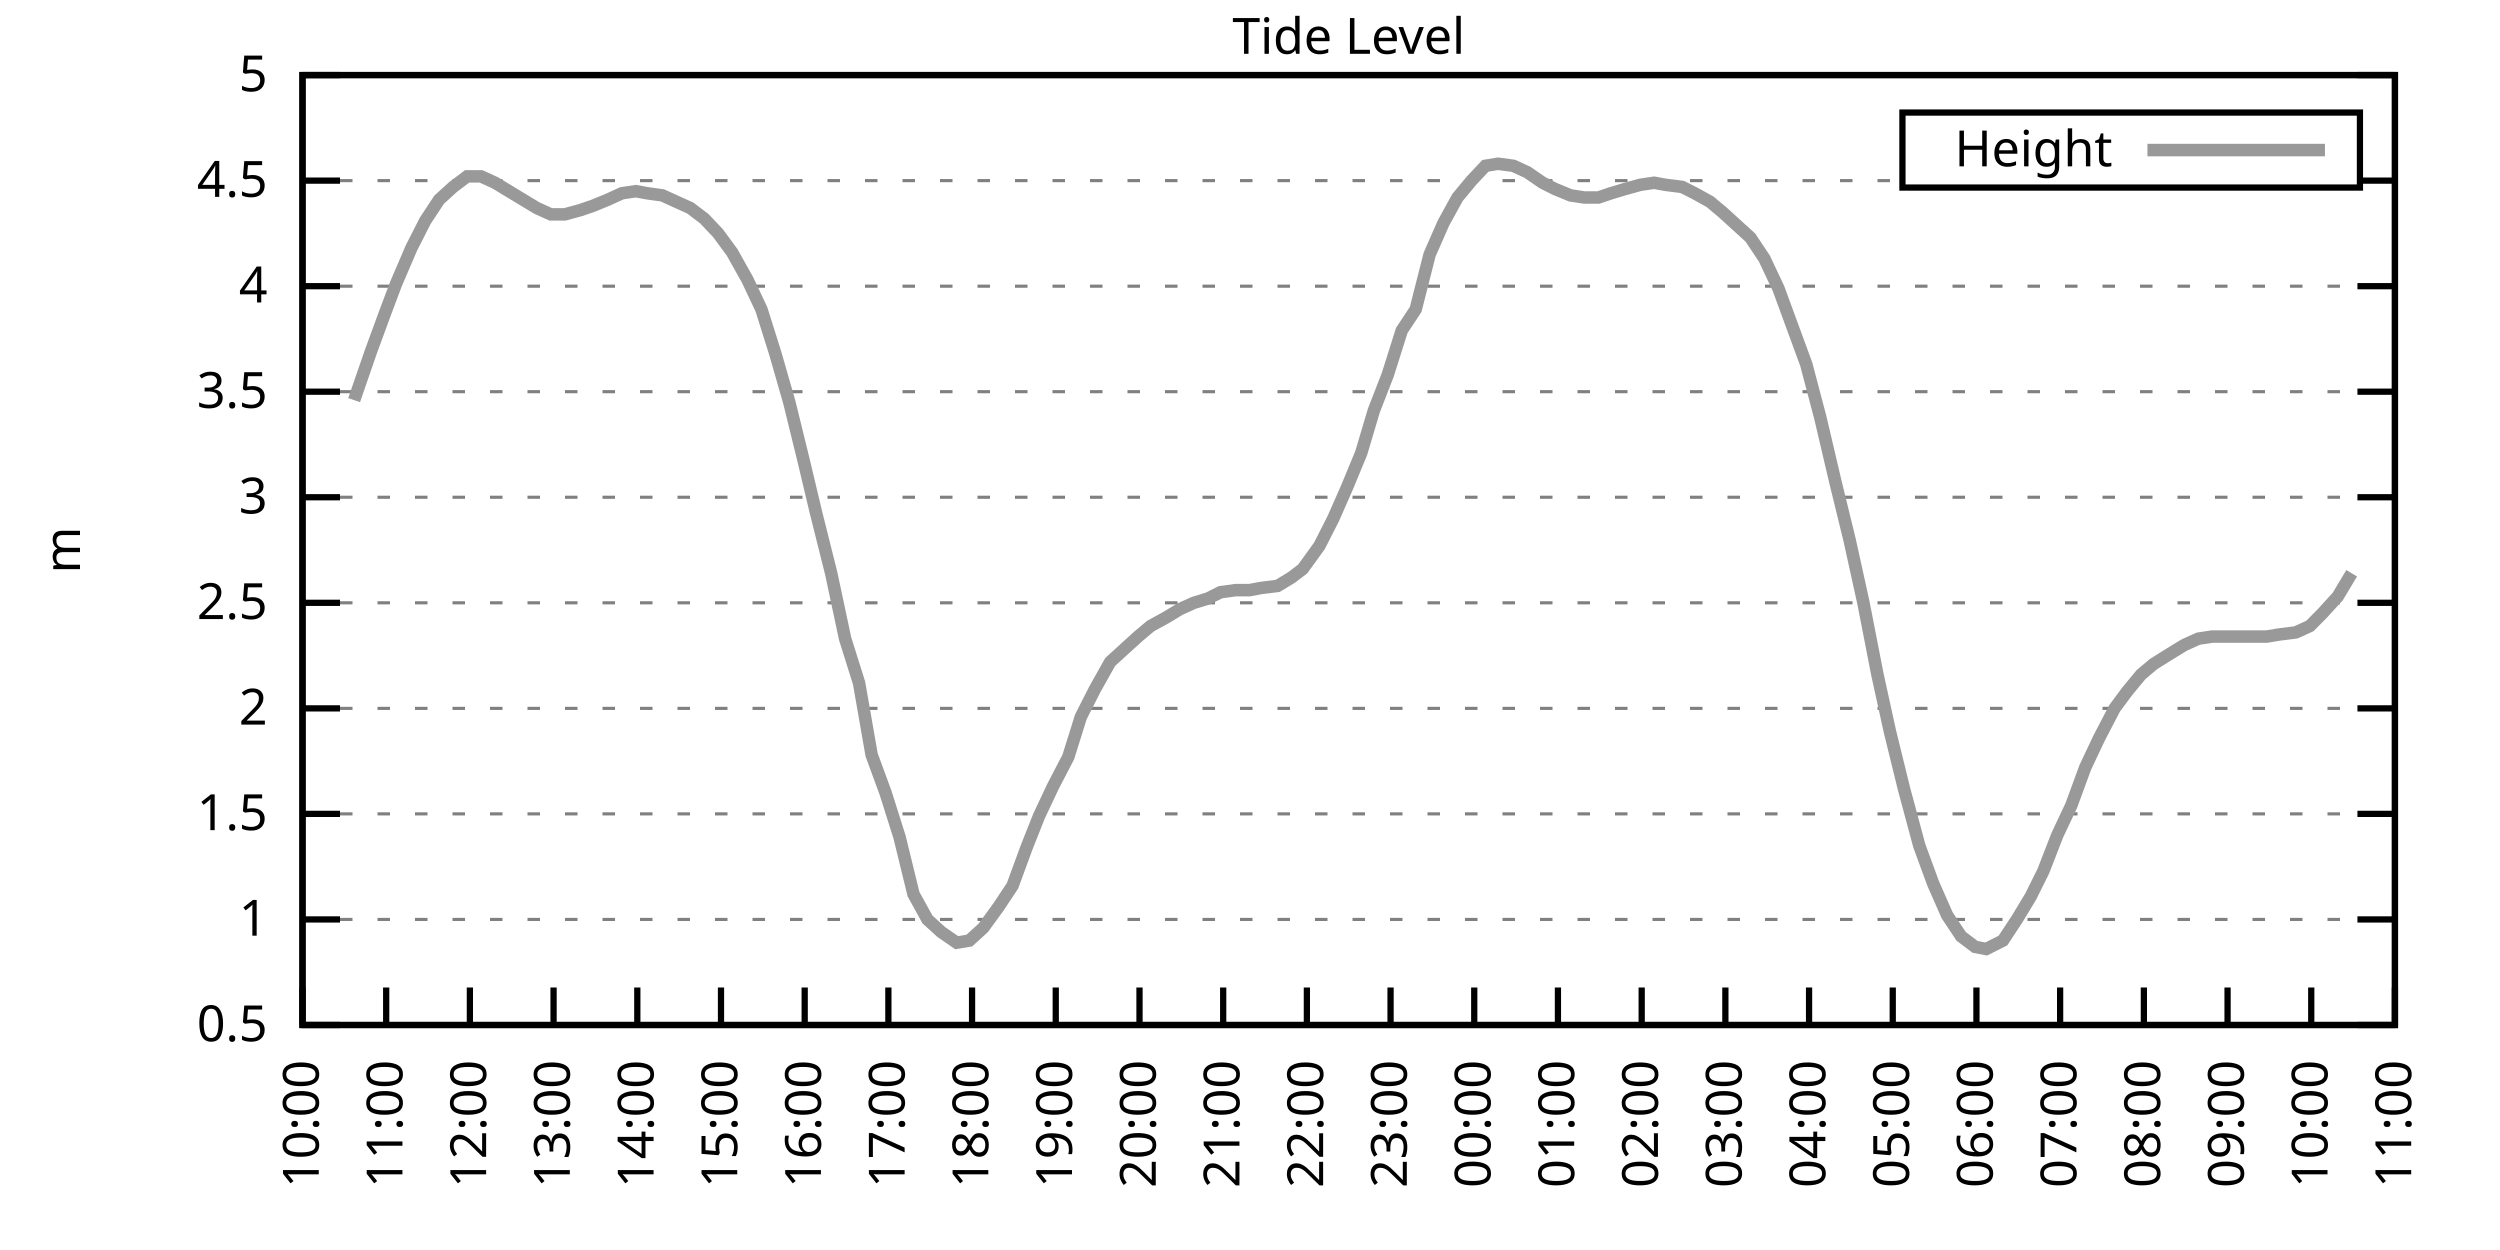
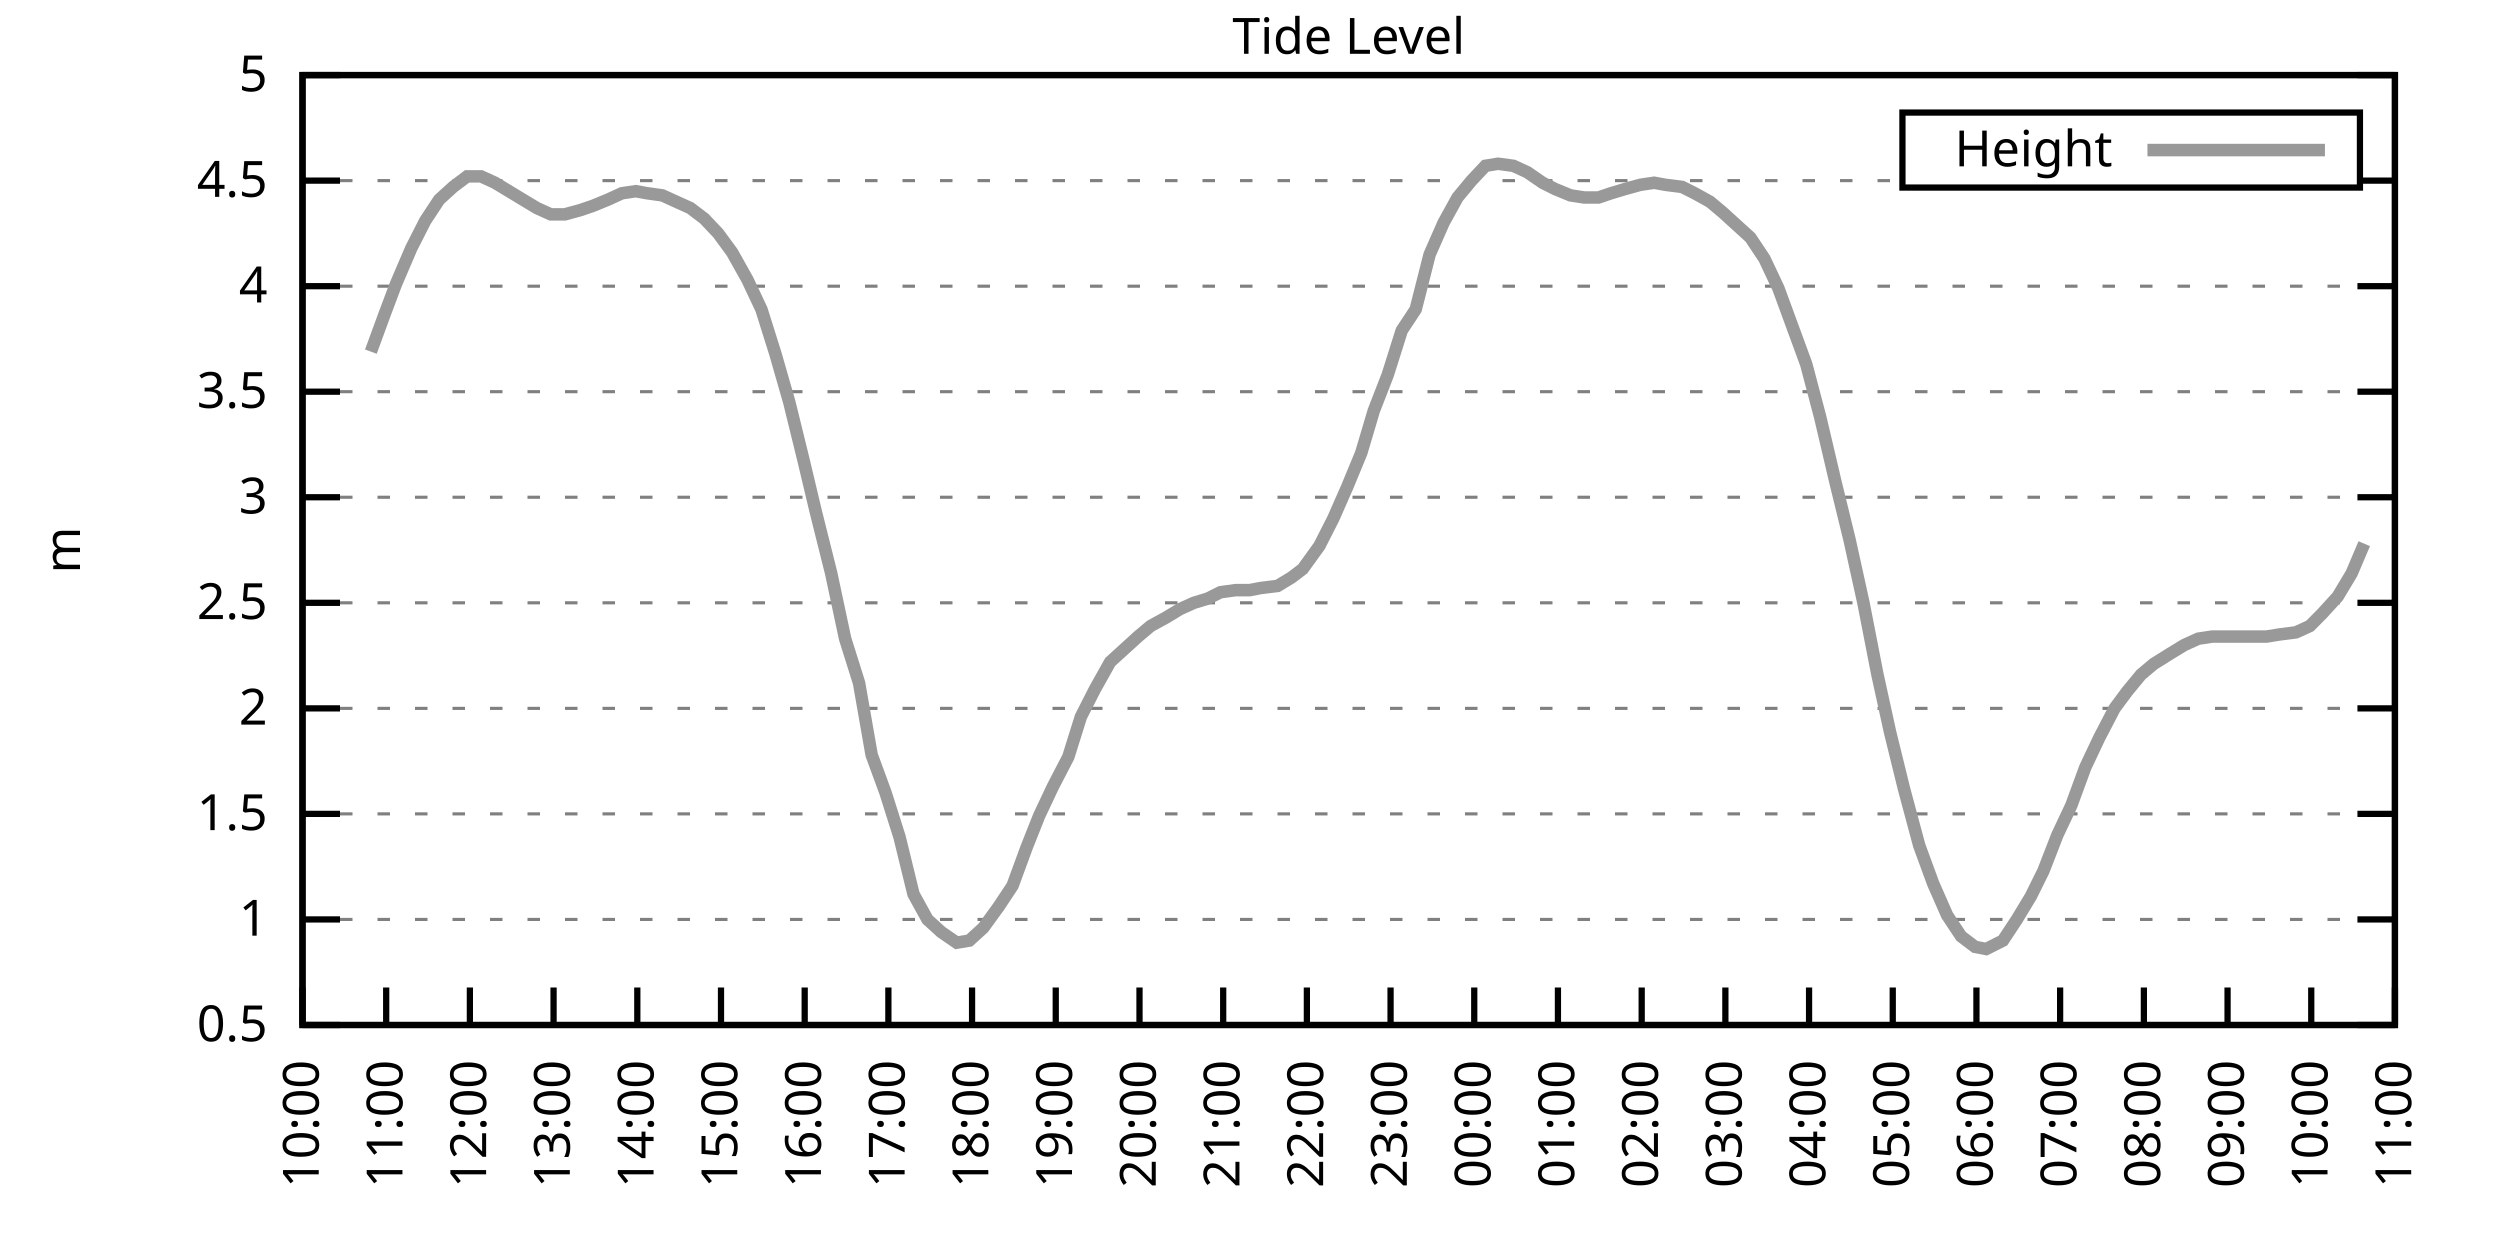
<svg xmlns="http://www.w3.org/2000/svg" xmlns:xlink="http://www.w3.org/1999/xlink" width="400" height="200" viewBox="0 0 400 200">
  <g id="gnuplot_canvas">
    <rect x="0" y="0" width="400" height="200" fill="none" />
    <defs>
      <circle id="gpDot" r="0.5" stroke-width="0.5" stroke="currentColor" />
      <path id="gpPt0" stroke-width="0.333" stroke="currentColor" d="M-1,0 h2 M0,-1 v2" />
      <path id="gpPt1" stroke-width="0.333" stroke="currentColor" d="M-1,-1 L1,1 M1,-1 L-1,1" />
      <path id="gpPt2" stroke-width="0.333" stroke="currentColor" d="M-1,0 L1,0 M0,-1 L0,1 M-1,-1 L1,1 M-1,1 L1,-1" />
      <rect id="gpPt3" stroke-width="0.333" stroke="currentColor" x="-1" y="-1" width="2" height="2" />
      <rect id="gpPt4" stroke-width="0.333" stroke="currentColor" fill="currentColor" x="-1" y="-1" width="2" height="2" />
      <circle id="gpPt5" stroke-width="0.333" stroke="currentColor" cx="0" cy="0" r="1" />
      <use xlink:href="#gpPt5" id="gpPt6" fill="currentColor" stroke="none" />
      <path id="gpPt7" stroke-width="0.333" stroke="currentColor" d="M0,-1.33 L-1.33,0.67 L1.33,0.67 z" />
      <use xlink:href="#gpPt7" id="gpPt8" fill="currentColor" stroke="none" />
      <use xlink:href="#gpPt7" id="gpPt9" stroke="currentColor" transform="rotate(180)" />
      <use xlink:href="#gpPt9" id="gpPt10" fill="currentColor" stroke="none" />
      <use xlink:href="#gpPt3" id="gpPt11" stroke="currentColor" transform="rotate(45)" />
      <use xlink:href="#gpPt11" id="gpPt12" fill="currentColor" stroke="none" />
      <path id="gpPt13" stroke-width="0.333" stroke="currentColor" d="M0,1.330 L1.265,0.411 L0.782,-1.067 L-0.782,-1.076 L-1.265,0.411 z" />
      <use xlink:href="#gpPt13" id="gpPt14" fill="currentColor" stroke="none" />
      <filter id="textbox" filterUnits="objectBoundingBox" x="0" y="0" height="1" width="1">
        <feFlood flood-color="white" flood-opacity="1" result="bgnd" />
        <feComposite in="SourceGraphic" in2="bgnd" operator="atop" />
      </filter>
      <filter id="greybox" filterUnits="objectBoundingBox" x="0" y="0" height="1" width="1">
        <feFlood flood-color="lightgrey" flood-opacity="1" result="grey" />
        <feComposite in="SourceGraphic" in2="grey" operator="atop" />
      </filter>
    </defs>
    <g fill="none" color="white" stroke="currentColor" stroke-width="1.00" stroke-linecap="butt" stroke-linejoin="miter">
</g>
    <g fill="none" color="black" stroke="currentColor" stroke-width="1.00" stroke-linecap="butt" stroke-linejoin="miter">
      <g stroke="none" shape-rendering="crispEdges">
        <polygon fill="rgb(255, 255, 255)" points="48.40,164.00 383.18,164.00 383.18,12.02 48.40,12.02 " />
      </g>
    </g>
    <g fill="none" color="black" stroke="currentColor" stroke-width="1.00" stroke-linecap="butt" stroke-linejoin="miter">
</g>
    <g fill="none" color="black" stroke="black" stroke-width="0.50" stroke-linecap="butt" stroke-linejoin="miter">
</g>
    <g fill="none" color="gray" stroke="currentColor" stroke-width="0.50" stroke-linecap="butt" stroke-linejoin="miter">
      <path stroke="gray" stroke-dasharray="2,4" class="gridline" d="M48.40,164.00 L383.19,164.00  " />
    </g>
    <g fill="none" color="gray" stroke="gray" stroke-width="1.00" stroke-linecap="butt" stroke-linejoin="miter">
</g>
    <g fill="none" color="black" stroke="currentColor" stroke-width="1.00" stroke-linecap="butt" stroke-linejoin="miter">
      <path stroke="black" d="M48.40,164.00 L54.40,164.00 M383.19,164.00 L377.19,164.00  " />
      <g transform="translate(42.80,166.60)" stroke="none" fill="black" font-family="Sans" font-size="8.00" text-anchor="end">
        <text>
          <tspan font-family="Sans"> 0.5</tspan>
        </text>
      </g>
    </g>
    <g fill="none" color="black" stroke="currentColor" stroke-width="1.00" stroke-linecap="butt" stroke-linejoin="miter">
</g>
    <g fill="none" color="black" stroke="black" stroke-width="0.50" stroke-linecap="butt" stroke-linejoin="miter">
</g>
    <g fill="none" color="gray" stroke="currentColor" stroke-width="0.50" stroke-linecap="butt" stroke-linejoin="miter">
      <path stroke="gray" stroke-dasharray="2,4" class="gridline" d="M48.40,147.11 L383.19,147.11  " />
    </g>
    <g fill="none" color="gray" stroke="gray" stroke-width="1.00" stroke-linecap="butt" stroke-linejoin="miter">
</g>
    <g fill="none" color="black" stroke="currentColor" stroke-width="1.00" stroke-linecap="butt" stroke-linejoin="miter">
      <path stroke="black" d="M48.40,147.11 L54.40,147.11 M383.19,147.11 L377.19,147.11  " />
      <g transform="translate(42.80,149.71)" stroke="none" fill="black" font-family="Sans" font-size="8.00" text-anchor="end">
        <text>
          <tspan font-family="Sans"> 1</tspan>
        </text>
      </g>
    </g>
    <g fill="none" color="black" stroke="currentColor" stroke-width="1.00" stroke-linecap="butt" stroke-linejoin="miter">
</g>
    <g fill="none" color="black" stroke="black" stroke-width="0.50" stroke-linecap="butt" stroke-linejoin="miter">
</g>
    <g fill="none" color="gray" stroke="currentColor" stroke-width="0.50" stroke-linecap="butt" stroke-linejoin="miter">
      <path stroke="gray" stroke-dasharray="2,4" class="gridline" d="M48.40,130.22 L383.19,130.22  " />
    </g>
    <g fill="none" color="gray" stroke="gray" stroke-width="1.00" stroke-linecap="butt" stroke-linejoin="miter">
</g>
    <g fill="none" color="black" stroke="currentColor" stroke-width="1.00" stroke-linecap="butt" stroke-linejoin="miter">
      <path stroke="black" d="M48.40,130.22 L54.40,130.22 M383.19,130.22 L377.19,130.22  " />
      <g transform="translate(42.80,132.82)" stroke="none" fill="black" font-family="Sans" font-size="8.00" text-anchor="end">
        <text>
          <tspan font-family="Sans"> 1.5</tspan>
        </text>
      </g>
    </g>
    <g fill="none" color="black" stroke="currentColor" stroke-width="1.00" stroke-linecap="butt" stroke-linejoin="miter">
</g>
    <g fill="none" color="black" stroke="black" stroke-width="0.50" stroke-linecap="butt" stroke-linejoin="miter">
</g>
    <g fill="none" color="gray" stroke="currentColor" stroke-width="0.50" stroke-linecap="butt" stroke-linejoin="miter">
      <path stroke="gray" stroke-dasharray="2,4" class="gridline" d="M48.40,113.34 L383.19,113.34  " />
    </g>
    <g fill="none" color="gray" stroke="gray" stroke-width="1.00" stroke-linecap="butt" stroke-linejoin="miter">
</g>
    <g fill="none" color="black" stroke="currentColor" stroke-width="1.00" stroke-linecap="butt" stroke-linejoin="miter">
      <path stroke="black" d="M48.40,113.34 L54.40,113.34 M383.19,113.34 L377.19,113.34  " />
      <g transform="translate(42.80,115.94)" stroke="none" fill="black" font-family="Sans" font-size="8.00" text-anchor="end">
        <text>
          <tspan font-family="Sans"> 2</tspan>
        </text>
      </g>
    </g>
    <g fill="none" color="black" stroke="currentColor" stroke-width="1.00" stroke-linecap="butt" stroke-linejoin="miter">
</g>
    <g fill="none" color="black" stroke="black" stroke-width="0.50" stroke-linecap="butt" stroke-linejoin="miter">
</g>
    <g fill="none" color="gray" stroke="currentColor" stroke-width="0.50" stroke-linecap="butt" stroke-linejoin="miter">
      <path stroke="gray" stroke-dasharray="2,4" class="gridline" d="M48.40,96.45 L383.19,96.45  " />
    </g>
    <g fill="none" color="gray" stroke="gray" stroke-width="1.00" stroke-linecap="butt" stroke-linejoin="miter">
</g>
    <g fill="none" color="black" stroke="currentColor" stroke-width="1.00" stroke-linecap="butt" stroke-linejoin="miter">
      <path stroke="black" d="M48.40,96.45 L54.40,96.45 M383.19,96.45 L377.19,96.45  " />
      <g transform="translate(42.80,99.05)" stroke="none" fill="black" font-family="Sans" font-size="8.00" text-anchor="end">
        <text>
          <tspan font-family="Sans"> 2.5</tspan>
        </text>
      </g>
    </g>
    <g fill="none" color="black" stroke="currentColor" stroke-width="1.00" stroke-linecap="butt" stroke-linejoin="miter">
</g>
    <g fill="none" color="black" stroke="black" stroke-width="0.50" stroke-linecap="butt" stroke-linejoin="miter">
</g>
    <g fill="none" color="gray" stroke="currentColor" stroke-width="0.50" stroke-linecap="butt" stroke-linejoin="miter">
      <path stroke="gray" stroke-dasharray="2,4" class="gridline" d="M48.40,79.56 L383.19,79.56  " />
    </g>
    <g fill="none" color="gray" stroke="gray" stroke-width="1.00" stroke-linecap="butt" stroke-linejoin="miter">
</g>
    <g fill="none" color="black" stroke="currentColor" stroke-width="1.00" stroke-linecap="butt" stroke-linejoin="miter">
      <path stroke="black" d="M48.40,79.56 L54.40,79.56 M383.19,79.56 L377.19,79.56  " />
      <g transform="translate(42.80,82.16)" stroke="none" fill="black" font-family="Sans" font-size="8.00" text-anchor="end">
        <text>
          <tspan font-family="Sans"> 3</tspan>
        </text>
      </g>
    </g>
    <g fill="none" color="black" stroke="currentColor" stroke-width="1.00" stroke-linecap="butt" stroke-linejoin="miter">
</g>
    <g fill="none" color="black" stroke="black" stroke-width="0.50" stroke-linecap="butt" stroke-linejoin="miter">
</g>
    <g fill="none" color="gray" stroke="currentColor" stroke-width="0.50" stroke-linecap="butt" stroke-linejoin="miter">
      <path stroke="gray" stroke-dasharray="2,4" class="gridline" d="M48.40,62.67 L383.19,62.67  " />
    </g>
    <g fill="none" color="gray" stroke="gray" stroke-width="1.00" stroke-linecap="butt" stroke-linejoin="miter">
</g>
    <g fill="none" color="black" stroke="currentColor" stroke-width="1.00" stroke-linecap="butt" stroke-linejoin="miter">
      <path stroke="black" d="M48.40,62.67 L54.40,62.67 M383.19,62.67 L377.19,62.67  " />
      <g transform="translate(42.80,65.27)" stroke="none" fill="black" font-family="Sans" font-size="8.00" text-anchor="end">
        <text>
          <tspan font-family="Sans"> 3.5</tspan>
        </text>
      </g>
    </g>
    <g fill="none" color="black" stroke="currentColor" stroke-width="1.00" stroke-linecap="butt" stroke-linejoin="miter">
</g>
    <g fill="none" color="black" stroke="black" stroke-width="0.50" stroke-linecap="butt" stroke-linejoin="miter">
</g>
    <g fill="none" color="gray" stroke="currentColor" stroke-width="0.50" stroke-linecap="butt" stroke-linejoin="miter">
      <path stroke="gray" stroke-dasharray="2,4" class="gridline" d="M48.40,45.79 L383.19,45.79  " />
    </g>
    <g fill="none" color="gray" stroke="gray" stroke-width="1.00" stroke-linecap="butt" stroke-linejoin="miter">
</g>
    <g fill="none" color="black" stroke="currentColor" stroke-width="1.00" stroke-linecap="butt" stroke-linejoin="miter">
      <path stroke="black" d="M48.40,45.79 L54.40,45.79 M383.19,45.79 L377.19,45.79  " />
      <g transform="translate(42.80,48.39)" stroke="none" fill="black" font-family="Sans" font-size="8.00" text-anchor="end">
        <text>
          <tspan font-family="Sans"> 4</tspan>
        </text>
      </g>
    </g>
    <g fill="none" color="black" stroke="currentColor" stroke-width="1.00" stroke-linecap="butt" stroke-linejoin="miter">
</g>
    <g fill="none" color="black" stroke="black" stroke-width="0.50" stroke-linecap="butt" stroke-linejoin="miter">
</g>
    <g fill="none" color="gray" stroke="currentColor" stroke-width="0.50" stroke-linecap="butt" stroke-linejoin="miter">
      <path stroke="gray" stroke-dasharray="2,4" class="gridline" d="M48.40,28.90 L304.39,28.90 M377.59,28.90 L383.19,28.90  " />
    </g>
    <g fill="none" color="gray" stroke="gray" stroke-width="1.00" stroke-linecap="butt" stroke-linejoin="miter">
</g>
    <g fill="none" color="black" stroke="currentColor" stroke-width="1.00" stroke-linecap="butt" stroke-linejoin="miter">
      <path stroke="black" d="M48.40,28.90 L54.40,28.90 M383.19,28.90 L377.19,28.90  " />
      <g transform="translate(42.80,31.50)" stroke="none" fill="black" font-family="Sans" font-size="8.00" text-anchor="end">
        <text>
          <tspan font-family="Sans"> 4.5</tspan>
        </text>
      </g>
    </g>
    <g fill="none" color="black" stroke="currentColor" stroke-width="1.00" stroke-linecap="butt" stroke-linejoin="miter">
</g>
    <g fill="none" color="black" stroke="black" stroke-width="0.50" stroke-linecap="butt" stroke-linejoin="miter">
</g>
    <g fill="none" color="gray" stroke="currentColor" stroke-width="0.50" stroke-linecap="butt" stroke-linejoin="miter">
      <path stroke="gray" stroke-dasharray="2,4" class="gridline" d="M48.40,12.01 L383.19,12.01  " />
    </g>
    <g fill="none" color="gray" stroke="gray" stroke-width="1.00" stroke-linecap="butt" stroke-linejoin="miter">
</g>
    <g fill="none" color="black" stroke="currentColor" stroke-width="1.00" stroke-linecap="butt" stroke-linejoin="miter">
      <path stroke="black" d="M48.40,12.01 L54.40,12.01 M383.19,12.01 L377.19,12.01  " />
      <g transform="translate(42.80,14.61)" stroke="none" fill="black" font-family="Sans" font-size="8.00" text-anchor="end">
        <text>
          <tspan font-family="Sans"> 5</tspan>
        </text>
      </g>
    </g>
    <g fill="none" color="black" stroke="currentColor" stroke-width="1.00" stroke-linecap="butt" stroke-linejoin="miter">
      <path stroke="black" d="M48.40,164.00 L48.40,158.00  " />
      <g transform="translate(51.00,169.60) rotate(270.00)" stroke="none" fill="black" font-family="Sans" font-size="8.00" text-anchor="end">
        <text>
          <tspan font-family="Sans">10:00</tspan>
        </text>
      </g>
    </g>
    <g fill="none" color="black" stroke="currentColor" stroke-width="1.00" stroke-linecap="butt" stroke-linejoin="miter">
      <path stroke="black" d="M61.79,164.00 L61.79,158.00  " />
      <g transform="translate(64.39,169.60) rotate(270.00)" stroke="none" fill="black" font-family="Sans" font-size="8.00" text-anchor="end">
        <text>
          <tspan font-family="Sans">11:00</tspan>
        </text>
      </g>
    </g>
    <g fill="none" color="black" stroke="currentColor" stroke-width="1.00" stroke-linecap="butt" stroke-linejoin="miter">
      <path stroke="black" d="M75.18,164.00 L75.18,158.00  " />
      <g transform="translate(77.78,169.60) rotate(270.00)" stroke="none" fill="black" font-family="Sans" font-size="8.00" text-anchor="end">
        <text>
          <tspan font-family="Sans">12:00</tspan>
        </text>
      </g>
    </g>
    <g fill="none" color="black" stroke="currentColor" stroke-width="1.00" stroke-linecap="butt" stroke-linejoin="miter">
      <path stroke="black" d="M88.57,164.00 L88.57,158.00  " />
      <g transform="translate(91.17,169.60) rotate(270.00)" stroke="none" fill="black" font-family="Sans" font-size="8.00" text-anchor="end">
        <text>
          <tspan font-family="Sans">13:00</tspan>
        </text>
      </g>
    </g>
    <g fill="none" color="black" stroke="currentColor" stroke-width="1.00" stroke-linecap="butt" stroke-linejoin="miter">
      <path stroke="black" d="M101.97,164.00 L101.97,158.00  " />
      <g transform="translate(104.57,169.60) rotate(270.00)" stroke="none" fill="black" font-family="Sans" font-size="8.00" text-anchor="end">
        <text>
          <tspan font-family="Sans">14:00</tspan>
        </text>
      </g>
    </g>
    <g fill="none" color="black" stroke="currentColor" stroke-width="1.00" stroke-linecap="butt" stroke-linejoin="miter">
      <path stroke="black" d="M115.36,164.00 L115.36,158.00  " />
      <g transform="translate(117.96,169.60) rotate(270.00)" stroke="none" fill="black" font-family="Sans" font-size="8.00" text-anchor="end">
        <text>
          <tspan font-family="Sans">15:00</tspan>
        </text>
      </g>
    </g>
    <g fill="none" color="black" stroke="currentColor" stroke-width="1.00" stroke-linecap="butt" stroke-linejoin="miter">
      <path stroke="black" d="M128.75,164.00 L128.75,158.00  " />
      <g transform="translate(131.35,169.60) rotate(270.00)" stroke="none" fill="black" font-family="Sans" font-size="8.00" text-anchor="end">
        <text>
          <tspan font-family="Sans">16:00</tspan>
        </text>
      </g>
    </g>
    <g fill="none" color="black" stroke="currentColor" stroke-width="1.00" stroke-linecap="butt" stroke-linejoin="miter">
      <path stroke="black" d="M142.14,164.00 L142.14,158.00  " />
      <g transform="translate(144.74,169.60) rotate(270.00)" stroke="none" fill="black" font-family="Sans" font-size="8.00" text-anchor="end">
        <text>
          <tspan font-family="Sans">17:00</tspan>
        </text>
      </g>
    </g>
    <g fill="none" color="black" stroke="currentColor" stroke-width="1.00" stroke-linecap="butt" stroke-linejoin="miter">
      <path stroke="black" d="M155.53,164.00 L155.53,158.00  " />
      <g transform="translate(158.13,169.60) rotate(270.00)" stroke="none" fill="black" font-family="Sans" font-size="8.00" text-anchor="end">
        <text>
          <tspan font-family="Sans">18:00</tspan>
        </text>
      </g>
    </g>
    <g fill="none" color="black" stroke="currentColor" stroke-width="1.00" stroke-linecap="butt" stroke-linejoin="miter">
      <path stroke="black" d="M168.92,164.00 L168.92,158.00  " />
      <g transform="translate(171.52,169.60) rotate(270.00)" stroke="none" fill="black" font-family="Sans" font-size="8.00" text-anchor="end">
        <text>
          <tspan font-family="Sans">19:00</tspan>
        </text>
      </g>
    </g>
    <g fill="none" color="black" stroke="currentColor" stroke-width="1.00" stroke-linecap="butt" stroke-linejoin="miter">
      <path stroke="black" d="M182.32,164.00 L182.32,158.00  " />
      <g transform="translate(184.92,169.60) rotate(270.00)" stroke="none" fill="black" font-family="Sans" font-size="8.00" text-anchor="end">
        <text>
          <tspan font-family="Sans">20:00</tspan>
        </text>
      </g>
    </g>
    <g fill="none" color="black" stroke="currentColor" stroke-width="1.00" stroke-linecap="butt" stroke-linejoin="miter">
      <path stroke="black" d="M195.71,164.00 L195.71,158.00  " />
      <g transform="translate(198.31,169.60) rotate(270.00)" stroke="none" fill="black" font-family="Sans" font-size="8.00" text-anchor="end">
        <text>
          <tspan font-family="Sans">21:00</tspan>
        </text>
      </g>
    </g>
    <g fill="none" color="black" stroke="currentColor" stroke-width="1.00" stroke-linecap="butt" stroke-linejoin="miter">
      <path stroke="black" d="M209.10,164.00 L209.10,158.00  " />
      <g transform="translate(211.70,169.60) rotate(270.00)" stroke="none" fill="black" font-family="Sans" font-size="8.00" text-anchor="end">
        <text>
          <tspan font-family="Sans">22:00</tspan>
        </text>
      </g>
    </g>
    <g fill="none" color="black" stroke="currentColor" stroke-width="1.00" stroke-linecap="butt" stroke-linejoin="miter">
      <path stroke="black" d="M222.49,164.00 L222.49,158.00  " />
      <g transform="translate(225.09,169.60) rotate(270.00)" stroke="none" fill="black" font-family="Sans" font-size="8.00" text-anchor="end">
        <text>
          <tspan font-family="Sans">23:00</tspan>
        </text>
      </g>
    </g>
    <g fill="none" color="black" stroke="currentColor" stroke-width="1.00" stroke-linecap="butt" stroke-linejoin="miter">
      <path stroke="black" d="M235.88,164.00 L235.88,158.00  " />
      <g transform="translate(238.48,169.60) rotate(270.00)" stroke="none" fill="black" font-family="Sans" font-size="8.00" text-anchor="end">
        <text>
          <tspan font-family="Sans">00:00</tspan>
        </text>
      </g>
    </g>
    <g fill="none" color="black" stroke="currentColor" stroke-width="1.00" stroke-linecap="butt" stroke-linejoin="miter">
      <path stroke="black" d="M249.27,164.00 L249.27,158.00  " />
      <g transform="translate(251.87,169.60) rotate(270.00)" stroke="none" fill="black" font-family="Sans" font-size="8.00" text-anchor="end">
        <text>
          <tspan font-family="Sans">01:00</tspan>
        </text>
      </g>
    </g>
    <g fill="none" color="black" stroke="currentColor" stroke-width="1.00" stroke-linecap="butt" stroke-linejoin="miter">
      <path stroke="black" d="M262.67,164.00 L262.67,158.00  " />
      <g transform="translate(265.27,169.60) rotate(270.00)" stroke="none" fill="black" font-family="Sans" font-size="8.00" text-anchor="end">
        <text>
          <tspan font-family="Sans">02:00</tspan>
        </text>
      </g>
    </g>
    <g fill="none" color="black" stroke="currentColor" stroke-width="1.00" stroke-linecap="butt" stroke-linejoin="miter">
      <path stroke="black" d="M276.06,164.00 L276.06,158.00  " />
      <g transform="translate(278.66,169.60) rotate(270.00)" stroke="none" fill="black" font-family="Sans" font-size="8.00" text-anchor="end">
        <text>
          <tspan font-family="Sans">03:00</tspan>
        </text>
      </g>
    </g>
    <g fill="none" color="black" stroke="currentColor" stroke-width="1.00" stroke-linecap="butt" stroke-linejoin="miter">
      <path stroke="black" d="M289.45,164.00 L289.45,158.00  " />
      <g transform="translate(292.05,169.60) rotate(270.00)" stroke="none" fill="black" font-family="Sans" font-size="8.00" text-anchor="end">
        <text>
          <tspan font-family="Sans">04:00</tspan>
        </text>
      </g>
    </g>
    <g fill="none" color="black" stroke="currentColor" stroke-width="1.00" stroke-linecap="butt" stroke-linejoin="miter">
      <path stroke="black" d="M302.84,164.00 L302.84,158.00  " />
      <g transform="translate(305.44,169.60) rotate(270.00)" stroke="none" fill="black" font-family="Sans" font-size="8.00" text-anchor="end">
        <text>
          <tspan font-family="Sans">05:00</tspan>
        </text>
      </g>
    </g>
    <g fill="none" color="black" stroke="currentColor" stroke-width="1.00" stroke-linecap="butt" stroke-linejoin="miter">
      <path stroke="black" d="M316.23,164.00 L316.23,158.00  " />
      <g transform="translate(318.83,169.60) rotate(270.00)" stroke="none" fill="black" font-family="Sans" font-size="8.00" text-anchor="end">
        <text>
          <tspan font-family="Sans">06:00</tspan>
        </text>
      </g>
    </g>
    <g fill="none" color="black" stroke="currentColor" stroke-width="1.00" stroke-linecap="butt" stroke-linejoin="miter">
      <path stroke="black" d="M329.62,164.00 L329.62,158.00  " />
      <g transform="translate(332.22,169.60) rotate(270.00)" stroke="none" fill="black" font-family="Sans" font-size="8.00" text-anchor="end">
        <text>
          <tspan font-family="Sans">07:00</tspan>
        </text>
      </g>
    </g>
    <g fill="none" color="black" stroke="currentColor" stroke-width="1.00" stroke-linecap="butt" stroke-linejoin="miter">
      <path stroke="black" d="M343.02,164.00 L343.02,158.00  " />
      <g transform="translate(345.62,169.60) rotate(270.00)" stroke="none" fill="black" font-family="Sans" font-size="8.00" text-anchor="end">
        <text>
          <tspan font-family="Sans">08:00</tspan>
        </text>
      </g>
    </g>
    <g fill="none" color="black" stroke="currentColor" stroke-width="1.00" stroke-linecap="butt" stroke-linejoin="miter">
      <path stroke="black" d="M356.41,164.00 L356.41,158.00  " />
      <g transform="translate(359.01,169.60) rotate(270.00)" stroke="none" fill="black" font-family="Sans" font-size="8.00" text-anchor="end">
        <text>
          <tspan font-family="Sans">09:00</tspan>
        </text>
      </g>
    </g>
    <g fill="none" color="black" stroke="currentColor" stroke-width="1.00" stroke-linecap="butt" stroke-linejoin="miter">
      <path stroke="black" d="M369.80,164.00 L369.80,158.00  " />
      <g transform="translate(372.40,169.60) rotate(270.00)" stroke="none" fill="black" font-family="Sans" font-size="8.00" text-anchor="end">
        <text>
          <tspan font-family="Sans">10:00</tspan>
        </text>
      </g>
    </g>
    <g fill="none" color="black" stroke="currentColor" stroke-width="1.00" stroke-linecap="butt" stroke-linejoin="miter">
      <path stroke="black" d="M383.19,164.00 L383.19,158.00  " />
      <g transform="translate(385.79,169.60) rotate(270.00)" stroke="none" fill="black" font-family="Sans" font-size="8.00" text-anchor="end">
        <text>
          <tspan font-family="Sans">11:00</tspan>
        </text>
      </g>
    </g>
    <g fill="none" color="black" stroke="currentColor" stroke-width="1.00" stroke-linecap="butt" stroke-linejoin="miter">
</g>
    <g fill="none" color="black" stroke="currentColor" stroke-width="1.00" stroke-linecap="butt" stroke-linejoin="miter">
      <path stroke="black" d="M48.40,12.01 L48.40,164.00 L383.19,164.00 L383.19,12.01 L48.40,12.01 Z  " />
    </g>
    <g fill="none" color="black" stroke="currentColor" stroke-width="1.00" stroke-linecap="butt" stroke-linejoin="miter">
</g>
    <g fill="none" color="black" stroke="currentColor" stroke-width="1.00" stroke-linecap="butt" stroke-linejoin="miter">
      <path stroke="black" d="M304.39,30.01 L304.39,18.01 L377.59,18.01 L377.59,30.01 L304.39,30.01 Z  " />
    </g>
    <g id="Tide_level_plot_1">
      <g fill="none" color="white" stroke="black" stroke-width="2.00" stroke-linecap="butt" stroke-linejoin="miter">
</g>
      <g fill="none" color="black" stroke="currentColor" stroke-width="2.00" stroke-linecap="butt" stroke-linejoin="miter">
        <g transform="translate(337.99,26.61)" stroke="none" fill="black" font-family="Sans" font-size="8.00" text-anchor="end">
          <text>
            <tspan font-family="Sans">Height</tspan>
          </text>
        </g>
      </g>
      <g fill="none" color="black" stroke="currentColor" stroke-width="2.00" stroke-linecap="butt" stroke-linejoin="miter">
-         <path stroke="rgb(153, 153, 153)" d="M343.59,24.01 L371.99,24.01 M56.66,64.02 L59.34,56.26 L61.57,50.18 L63.35,45.45 L65.81,39.71 L68.04,35.32   L70.27,31.94 L72.50,29.91 L74.74,28.22 L76.97,28.22 L79.20,29.24 L81.43,30.59 L83.66,31.94 L85.90,33.29   L88.13,34.30 L90.36,34.30 L92.82,33.63 L94.82,32.95 L97.28,31.94 L99.51,30.92 L101.74,30.59 L103.53,30.92   L105.98,31.26 L108.22,32.28 L110.45,33.29 L112.68,34.98 L114.91,37.34 L117.14,40.38 L119.60,44.77 L121.83,49.50   L124.06,56.59 L126.29,64.36 L128.53,73.48 L130.54,81.93 L132.99,91.72 L135.22,102.19 L137.45,109.28 L139.46,120.77   L141.69,126.85 L143.93,133.94 L146.16,143.06 L148.39,147.11 L150.62,149.14 L153.08,150.83 L155.09,150.49 L157.32,148.46   L159.77,145.09 L162.01,141.71 L164.24,135.63 L166.25,130.56 L168.48,125.83 L170.93,121.11 L172.94,114.69 L175.17,110.30   L177.63,105.91 L182.09,101.85 L184.10,100.16 L186.56,98.81 L188.79,97.46 L191.02,96.45 L193.25,95.77 L195.26,94.76   L197.72,94.42 L199.95,94.42 L201.73,94.08 L204.41,93.75 L206.64,92.40 L208.43,91.04 L211.11,87.33 L213.34,82.94   L215.57,77.87 L217.80,72.47 L219.81,65.71 L222.04,59.97 L224.28,52.88 L226.51,49.50 L228.74,40.72 L230.97,35.65   L233.20,31.60 L235.44,28.90 L237.67,26.53 L239.68,26.20 L242.13,26.53 L244.36,27.55 L246.82,29.24 L248.83,30.25   L251.28,31.26 L253.51,31.60 L255.75,31.60 L257.76,30.92 L259.99,30.25 L262.44,29.57 L264.67,29.24 L266.46,29.57   L269.14,29.91 L271.15,30.92 L273.60,32.28 L275.61,33.96 L277.84,35.99 L280.07,38.02 L282.31,41.39 L284.54,46.12   L289.00,58.28 L291.23,66.73 L293.69,77.20 L295.92,86.32 L298.15,96.45 L300.39,107.93 L302.39,117.05 L304.63,126.17   L307.08,135.29 L309.31,141.37 L311.54,146.44 L313.78,149.81 L316.01,151.50 L317.79,151.84 L320.47,150.49 L322.70,147.11   L324.94,143.40 L326.95,139.34 L329.18,133.60 L331.41,128.87 L333.64,122.79 L335.87,118.07 L338.33,113.34 L340.34,110.63   L342.57,107.93 L344.58,106.24 L347.26,104.56 L349.49,103.20 L351.72,102.19 L353.95,101.85 L356.18,101.85 L358.19,101.85   L360.42,101.85 L362.66,101.85 L364.66,101.52 L367.34,101.18 L369.58,100.16 L371.58,98.14 L374.04,95.44 L376.27,91.72    " />
+         <path stroke="rgb(153, 153, 153)" d="M343.59,24.01 L371.99,24.01 M59.34,56.26 L61.57,50.18 L63.35,45.45 L65.81,39.71 L68.04,35.32 L70.27,31.94   L72.50,29.91 L74.74,28.22 L76.97,28.22 L79.20,29.24 L81.43,30.59 L83.66,31.94 L85.90,33.29 L88.13,34.30   L90.36,34.30 L92.82,33.63 L94.82,32.95 L97.28,31.94 L99.51,30.92 L101.74,30.59 L103.53,30.92 L105.98,31.26   L108.22,32.28 L110.45,33.29 L112.68,34.98 L114.91,37.34 L117.14,40.38 L119.60,44.77 L121.83,49.50 L124.06,56.59   L126.29,64.36 L128.53,73.48 L130.54,81.93 L132.99,91.72 L135.22,102.19 L137.45,109.28 L139.46,120.77 L141.69,126.85   L143.93,133.94 L146.16,143.06 L148.39,147.11 L150.62,149.14 L153.08,150.83 L155.09,150.49 L157.32,148.46 L159.77,145.09   L162.01,141.71 L164.24,135.63 L166.25,130.56 L168.48,125.83 L170.93,121.11 L172.94,114.69 L175.17,110.30 L177.63,105.91   L182.09,101.85 L184.10,100.16 L186.56,98.81 L188.79,97.46 L191.02,96.45 L193.25,95.77 L195.26,94.76 L197.72,94.42   L199.95,94.42 L201.73,94.08 L204.41,93.75 L206.64,92.40 L208.43,91.04 L211.11,87.33 L213.34,82.94 L215.57,77.87   L217.80,72.47 L219.81,65.71 L222.04,59.97 L224.28,52.88 L226.51,49.50 L228.74,40.72 L230.97,35.65 L233.20,31.60   L235.44,28.90 L237.67,26.53 L239.68,26.20 L242.13,26.53 L244.36,27.55 L246.82,29.24 L248.83,30.25 L251.28,31.26   L253.51,31.60 L255.75,31.60 L257.76,30.92 L259.99,30.25 L262.44,29.57 L264.67,29.24 L266.46,29.57 L269.14,29.91   L271.15,30.92 L273.60,32.28 L275.61,33.96 L277.84,35.99 L280.07,38.02 L282.31,41.39 L284.54,46.12 L289.00,58.28   L291.23,66.73 L293.69,77.20 L295.92,86.32 L298.15,96.45 L300.39,107.93 L302.39,117.05 L304.63,126.17 L307.08,135.29   L309.31,141.37 L311.54,146.44 L313.78,149.81 L316.01,151.50 L317.79,151.84 L320.47,150.49 L322.70,147.11 L324.94,143.40   L326.95,139.34 L329.18,133.60 L331.41,128.87 L333.64,122.79 L335.87,118.07 L338.33,113.34 L340.34,110.63 L342.57,107.93   L344.58,106.24 L347.26,104.56 L349.49,103.20 L351.72,102.19 L353.95,101.85 L356.18,101.85 L358.19,101.85 L360.42,101.85   L362.66,101.85 L364.66,101.52 L367.34,101.18 L369.58,100.16 L371.58,98.14 L374.04,95.44 L376.27,91.72 L378.28,86.99    " />
      </g>
    </g>
    <g fill="none" color="black" stroke="currentColor" stroke-width="2.00" stroke-linecap="butt" stroke-linejoin="miter">
</g>
    <g fill="none" color="black" stroke="black" stroke-width="1.00" stroke-linecap="butt" stroke-linejoin="miter">
</g>
    <g fill="none" color="black" stroke="currentColor" stroke-width="1.00" stroke-linecap="butt" stroke-linejoin="miter">
      <path stroke="black" d="M48.40,12.01 L48.40,164.00 L383.19,164.00 L383.19,12.01 L48.40,12.01 Z  " />
      <g transform="translate(12.80,88.01) rotate(270.00)" stroke="none" fill="black" font-family="Sans" font-size="8.00" text-anchor="middle">
        <text>
          <tspan font-family="Sans">m</tspan>
        </text>
      </g>
    </g>
    <g fill="none" color="black" stroke="currentColor" stroke-width="1.00" stroke-linecap="butt" stroke-linejoin="miter">
</g>
    <g fill="none" color="black" stroke="currentColor" stroke-width="1.00" stroke-linecap="butt" stroke-linejoin="miter">
      <g transform="translate(215.79,8.61)" stroke="none" fill="black" font-family="Sans" font-size="8.00" text-anchor="middle">
        <text>
          <tspan font-family="Sans">Tide Level</tspan>
        </text>
      </g>
    </g>
    <g fill="none" color="black" stroke="currentColor" stroke-width="1.00" stroke-linecap="butt" stroke-linejoin="miter">
</g>
  </g>
</svg>
